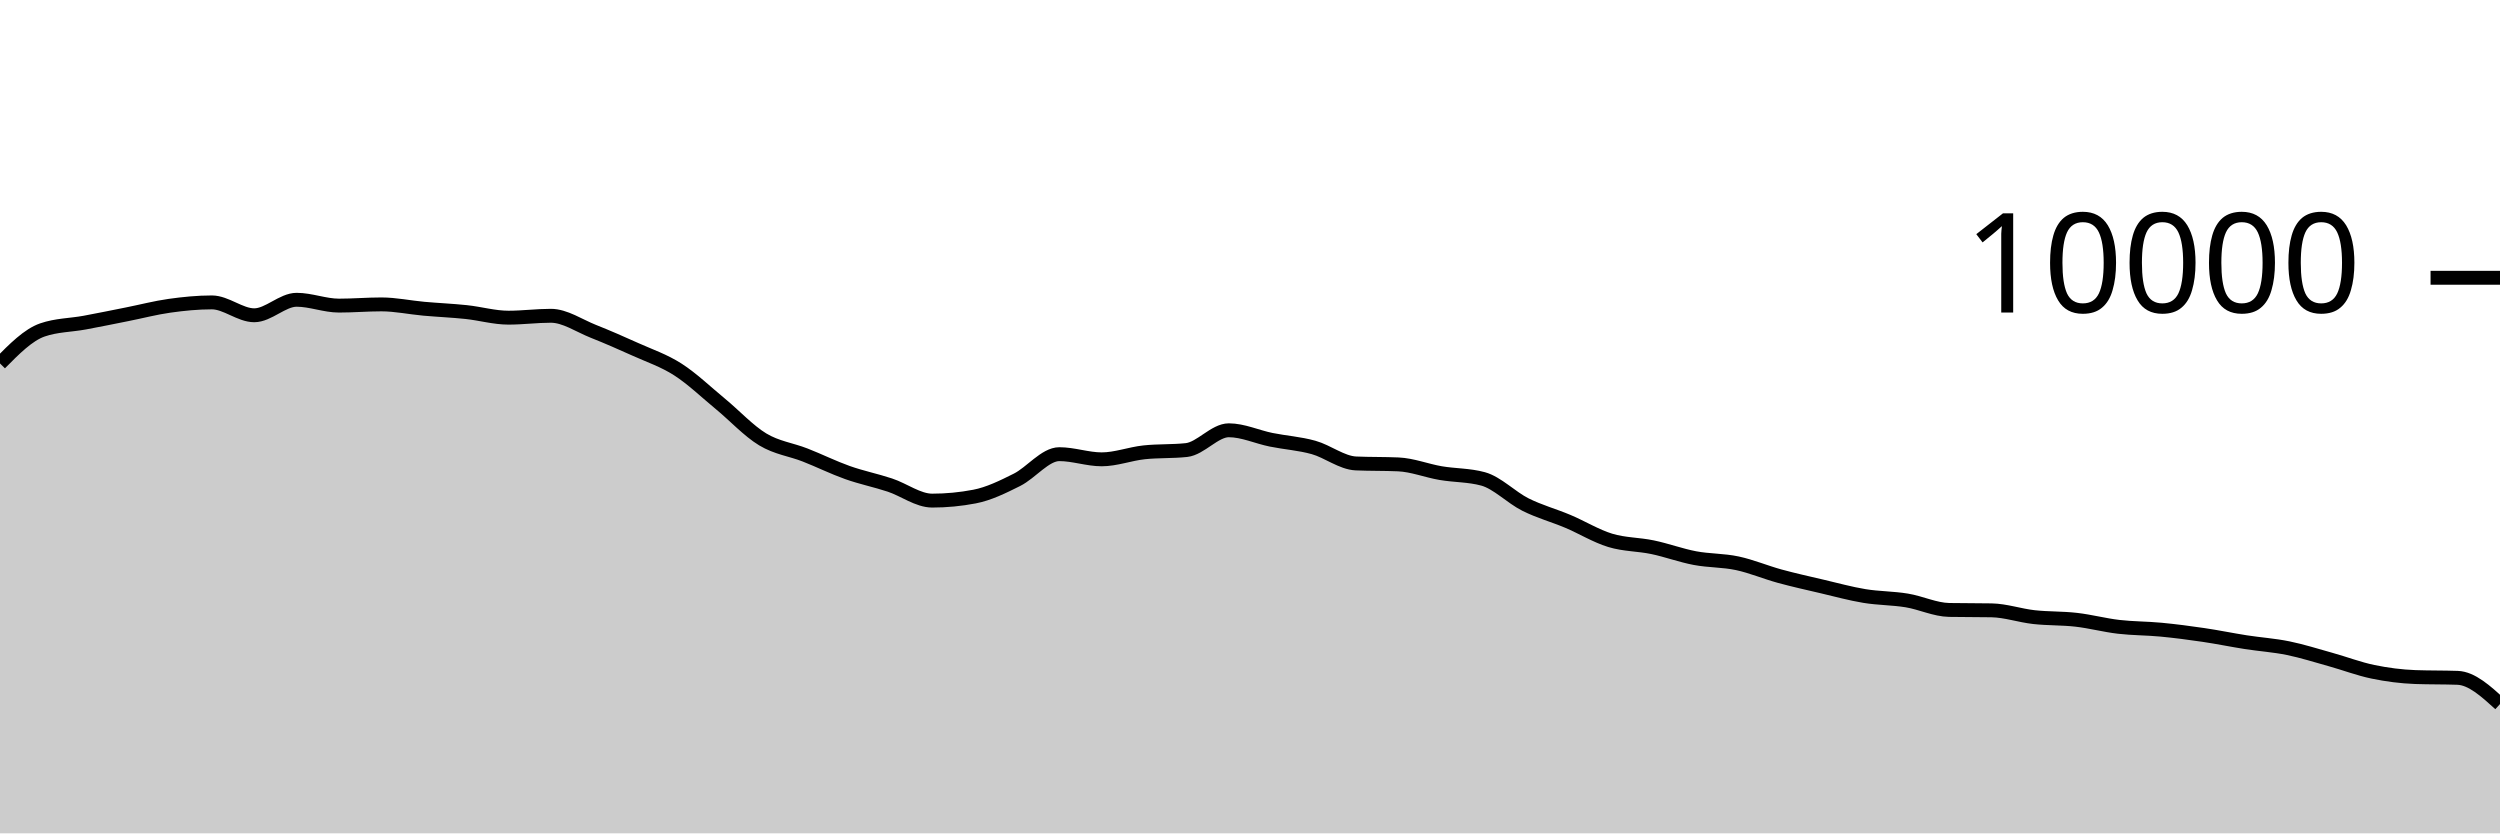
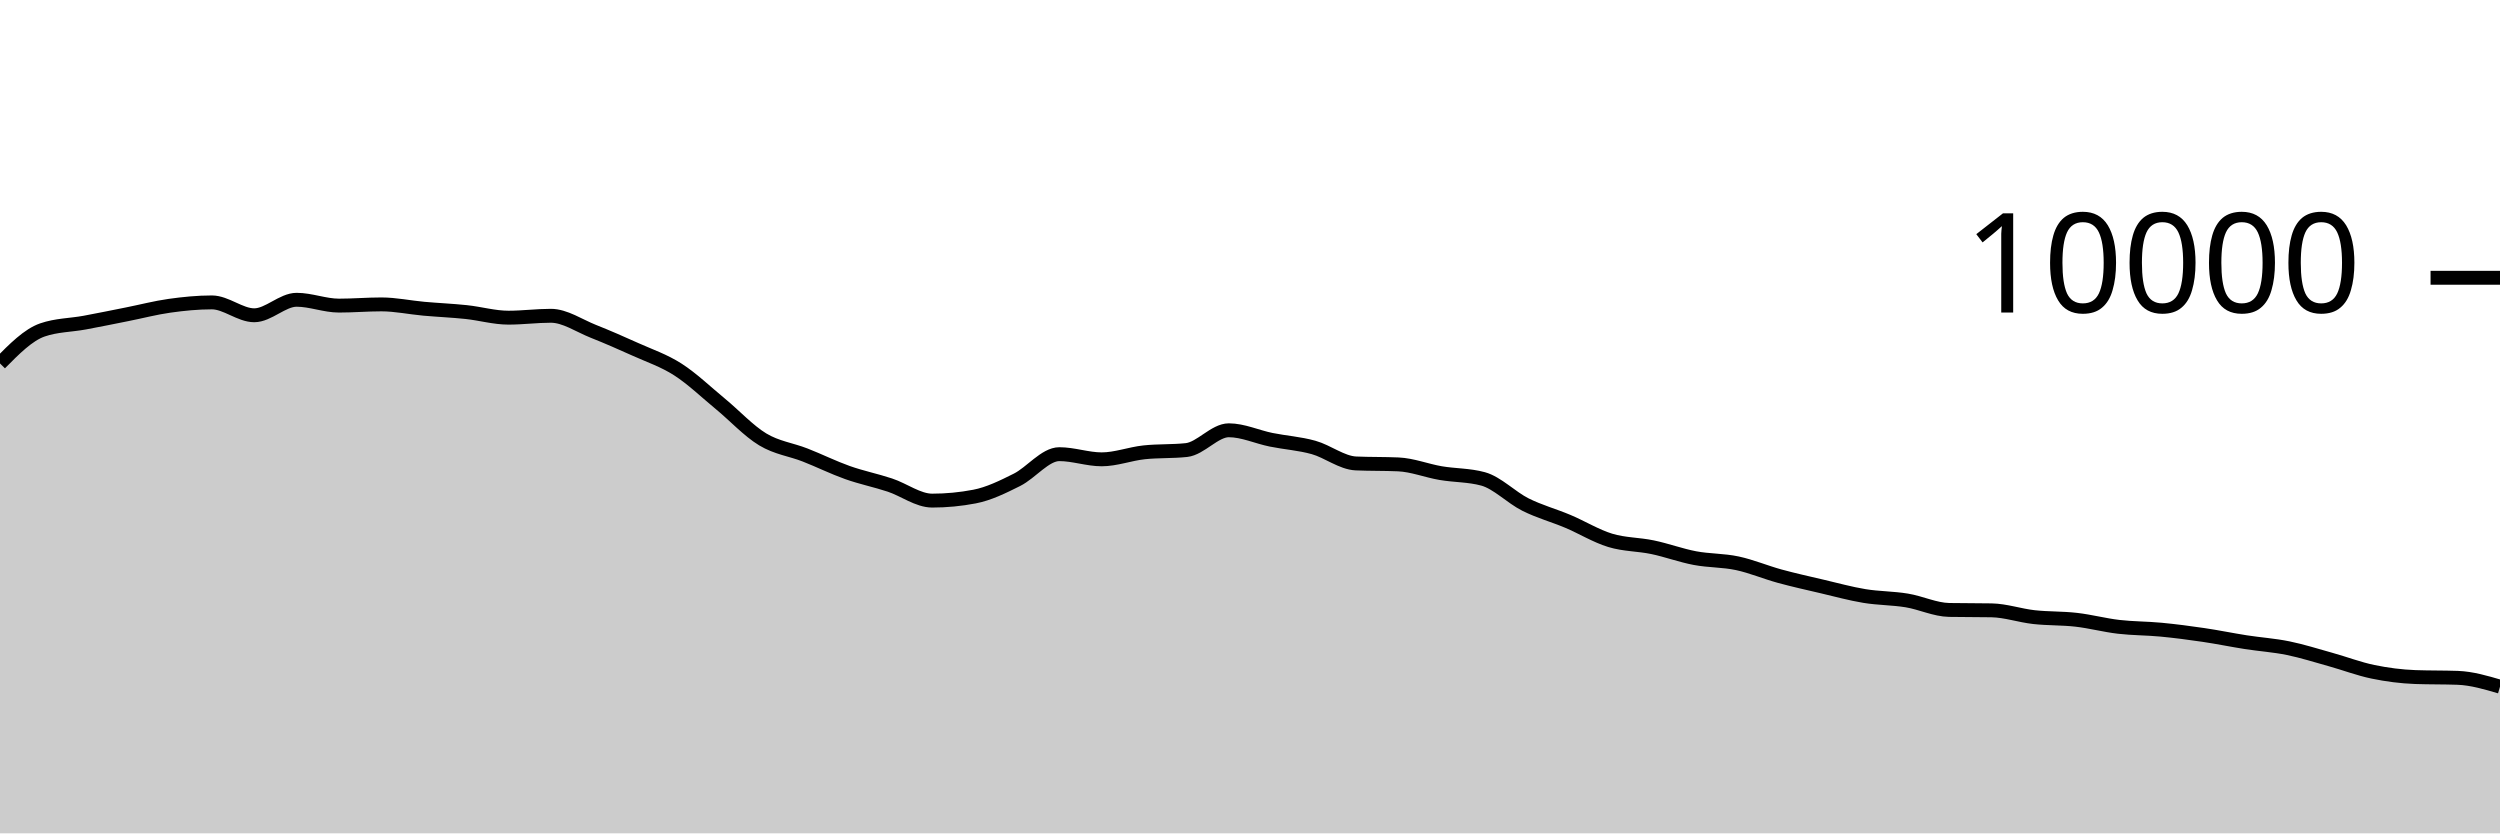
<svg xmlns="http://www.w3.org/2000/svg" viewBox="0 0 180 60">
  <g transform="translate(0,20)">
-     <path class="area" fill="rgba(0, 0, 0, 0.2)" d="M0,6.168C1.017,5.138,2.034,4.108,3.051,3.756C4.068,3.404,5.085,3.416,6.102,3.228C7.119,3.04,8.136,2.83,9.153,2.628C10.169,2.426,11.186,2.159,12.203,2.016C13.22,1.873,14.237,1.772,15.254,1.772C16.271,1.772,17.288,2.7,18.305,2.7C19.322,2.7,20.339,1.584,21.356,1.584C22.373,1.584,23.39,2.004,24.407,2.004C25.424,2.004,26.441,1.916,27.458,1.916C28.475,1.916,29.492,2.136,30.508,2.228C31.525,2.32,32.542,2.361,33.559,2.468C34.576,2.575,35.593,2.872,36.61,2.872C37.627,2.872,38.644,2.736,39.661,2.736C40.678,2.736,41.695,3.448,42.712,3.852C43.729,4.256,44.746,4.701,45.763,5.16C46.78,5.619,47.797,5.955,48.814,6.608C49.831,7.261,50.847,8.238,51.864,9.076C52.881,9.914,53.898,11.022,54.915,11.636C55.932,12.25,56.949,12.362,57.966,12.76C58.983,13.158,60,13.663,61.017,14.024C62.034,14.385,63.051,14.587,64.068,14.924C65.085,15.261,66.102,16.044,67.119,16.044C68.136,16.044,69.153,15.947,70.169,15.752C71.186,15.557,72.203,15.057,73.22,14.548C74.237,14.039,75.254,12.7,76.271,12.7C77.288,12.7,78.305,13.072,79.322,13.072C80.339,13.072,81.356,12.677,82.373,12.568C83.39,12.459,84.407,12.513,85.424,12.404C86.441,12.295,87.458,10.98,88.475,10.98C89.492,10.98,90.508,11.458,91.525,11.664C92.542,11.87,93.559,11.932,94.576,12.216C95.593,12.5,96.61,13.323,97.627,13.368C98.644,13.413,99.661,13.391,100.678,13.436C101.695,13.481,102.712,13.89,103.729,14.064C104.746,14.238,105.763,14.203,106.78,14.48C107.797,14.757,108.814,15.819,109.831,16.328C110.847,16.837,111.864,17.107,112.881,17.536C113.898,17.965,114.915,18.593,115.932,18.904C116.949,19.215,117.966,19.187,118.983,19.4C120,19.613,121.017,19.991,122.034,20.184C123.051,20.377,124.068,20.339,125.085,20.556C126.102,20.773,127.119,21.206,128.136,21.484C129.153,21.762,130.169,21.986,131.186,22.224C132.203,22.462,133.22,22.744,134.237,22.912C135.254,23.08,136.271,23.065,137.288,23.232C138.305,23.399,139.322,23.897,140.339,23.916C141.356,23.935,142.373,23.925,143.39,23.944C144.407,23.963,145.424,24.319,146.441,24.432C147.458,24.545,148.475,24.507,149.492,24.624C150.508,24.741,151.525,25.013,152.542,25.132C153.559,25.251,154.576,25.239,155.593,25.336C156.61,25.433,157.627,25.566,158.644,25.716C159.661,25.866,160.678,26.077,161.695,26.236C162.712,26.395,163.729,26.46,164.746,26.668C165.763,26.876,166.78,27.201,167.797,27.484C168.814,27.767,169.831,28.157,170.847,28.368C171.864,28.579,172.881,28.711,173.898,28.748C174.915,28.785,175.932,28.767,176.949,28.804C177.966,28.841,178.983,29.767,180,30.692L180,40C178.983,40,177.966,40,176.949,40C175.932,40,174.915,40,173.898,40C172.881,40,171.864,40,170.847,40C169.831,40,168.814,40,167.797,40C166.78,40,165.763,40,164.746,40C163.729,40,162.712,40,161.695,40C160.678,40,159.661,40,158.644,40C157.627,40,156.61,40,155.593,40C154.576,40,153.559,40,152.542,40C151.525,40,150.508,40,149.492,40C148.475,40,147.458,40,146.441,40C145.424,40,144.407,40,143.39,40C142.373,40,141.356,40,140.339,40C139.322,40,138.305,40,137.288,40C136.271,40,135.254,40,134.237,40C133.22,40,132.203,40,131.186,40C130.169,40,129.153,40,128.136,40C127.119,40,126.102,40,125.085,40C124.068,40,123.051,40,122.034,40C121.017,40,120,40,118.983,40C117.966,40,116.949,40,115.932,40C114.915,40,113.898,40,112.881,40C111.864,40,110.847,40,109.831,40C108.814,40,107.797,40,106.78,40C105.763,40,104.746,40,103.729,40C102.712,40,101.695,40,100.678,40C99.661,40,98.644,40,97.627,40C96.61,40,95.593,40,94.576,40C93.559,40,92.542,40,91.525,40C90.508,40,89.492,40,88.475,40C87.458,40,86.441,40,85.424,40C84.407,40,83.39,40,82.373,40C81.356,40,80.339,40,79.322,40C78.305,40,77.288,40,76.271,40C75.254,40,74.237,40,73.22,40C72.203,40,71.186,40,70.169,40C69.153,40,68.136,40,67.119,40C66.102,40,65.085,40,64.068,40C63.051,40,62.034,40,61.017,40C60,40,58.983,40,57.966,40C56.949,40,55.932,40,54.915,40C53.898,40,52.881,40,51.864,40C50.847,40,49.831,40,48.814,40C47.797,40,46.78,40,45.763,40C44.746,40,43.729,40,42.712,40C41.695,40,40.678,40,39.661,40C38.644,40,37.627,40,36.61,40C35.593,40,34.576,40,33.559,40C32.542,40,31.525,40,30.508,40C29.492,40,28.475,40,27.458,40C26.441,40,25.424,40,24.407,40C23.39,40,22.373,40,21.356,40C20.339,40,19.322,40,18.305,40C17.288,40,16.271,40,15.254,40C14.237,40,13.22,40,12.203,40C11.186,40,10.169,40,9.153,40C8.136,40,7.119,40,6.102,40C5.085,40,4.068,40,3.051,40C2.034,40,1.017,40,0,40Z" />
-     <path class="line" stroke="black" fill="none" d="M0,6.168C1.017,5.138,2.034,4.108,3.051,3.756C4.068,3.404,5.085,3.416,6.102,3.228C7.119,3.04,8.136,2.83,9.153,2.628C10.169,2.426,11.186,2.159,12.203,2.016C13.22,1.873,14.237,1.772,15.254,1.772C16.271,1.772,17.288,2.7,18.305,2.7C19.322,2.7,20.339,1.584,21.356,1.584C22.373,1.584,23.39,2.004,24.407,2.004C25.424,2.004,26.441,1.916,27.458,1.916C28.475,1.916,29.492,2.136,30.508,2.228C31.525,2.32,32.542,2.361,33.559,2.468C34.576,2.575,35.593,2.872,36.61,2.872C37.627,2.872,38.644,2.736,39.661,2.736C40.678,2.736,41.695,3.448,42.712,3.852C43.729,4.256,44.746,4.701,45.763,5.16C46.78,5.619,47.797,5.955,48.814,6.608C49.831,7.261,50.847,8.238,51.864,9.076C52.881,9.914,53.898,11.022,54.915,11.636C55.932,12.25,56.949,12.362,57.966,12.76C58.983,13.158,60,13.663,61.017,14.024C62.034,14.385,63.051,14.587,64.068,14.924C65.085,15.261,66.102,16.044,67.119,16.044C68.136,16.044,69.153,15.947,70.169,15.752C71.186,15.557,72.203,15.057,73.22,14.548C74.237,14.039,75.254,12.7,76.271,12.7C77.288,12.7,78.305,13.072,79.322,13.072C80.339,13.072,81.356,12.677,82.373,12.568C83.39,12.459,84.407,12.513,85.424,12.404C86.441,12.295,87.458,10.98,88.475,10.98C89.492,10.98,90.508,11.458,91.525,11.664C92.542,11.87,93.559,11.932,94.576,12.216C95.593,12.5,96.61,13.323,97.627,13.368C98.644,13.413,99.661,13.391,100.678,13.436C101.695,13.481,102.712,13.89,103.729,14.064C104.746,14.238,105.763,14.203,106.78,14.48C107.797,14.757,108.814,15.819,109.831,16.328C110.847,16.837,111.864,17.107,112.881,17.536C113.898,17.965,114.915,18.593,115.932,18.904C116.949,19.215,117.966,19.187,118.983,19.4C120,19.613,121.017,19.991,122.034,20.184C123.051,20.377,124.068,20.339,125.085,20.556C126.102,20.773,127.119,21.206,128.136,21.484C129.153,21.762,130.169,21.986,131.186,22.224C132.203,22.462,133.22,22.744,134.237,22.912C135.254,23.08,136.271,23.065,137.288,23.232C138.305,23.399,139.322,23.897,140.339,23.916C141.356,23.935,142.373,23.925,143.39,23.944C144.407,23.963,145.424,24.319,146.441,24.432C147.458,24.545,148.475,24.507,149.492,24.624C150.508,24.741,151.525,25.013,152.542,25.132C153.559,25.251,154.576,25.239,155.593,25.336C156.61,25.433,157.627,25.566,158.644,25.716C159.661,25.866,160.678,26.077,161.695,26.236C162.712,26.395,163.729,26.46,164.746,26.668C165.763,26.876,166.78,27.201,167.797,27.484C168.814,27.767,169.831,28.157,170.847,28.368C171.864,28.579,172.881,28.711,173.898,28.748C174.915,28.785,175.932,28.767,176.949,28.804C177.966,28.841,178.983,29.767,180,30.692" />
+     <path class="area" fill="rgba(0, 0, 0, 0.2)" d="M0,6.168C1.017,5.138,2.034,4.108,3.051,3.756C4.068,3.404,5.085,3.416,6.102,3.228C7.119,3.04,8.136,2.83,9.153,2.628C10.169,2.426,11.186,2.159,12.203,2.016C13.22,1.873,14.237,1.772,15.254,1.772C16.271,1.772,17.288,2.7,18.305,2.7C19.322,2.7,20.339,1.584,21.356,1.584C22.373,1.584,23.39,2.004,24.407,2.004C25.424,2.004,26.441,1.916,27.458,1.916C28.475,1.916,29.492,2.136,30.508,2.228C31.525,2.32,32.542,2.361,33.559,2.468C34.576,2.575,35.593,2.872,36.61,2.872C37.627,2.872,38.644,2.736,39.661,2.736C40.678,2.736,41.695,3.448,42.712,3.852C43.729,4.256,44.746,4.701,45.763,5.16C46.78,5.619,47.797,5.955,48.814,6.608C49.831,7.261,50.847,8.238,51.864,9.076C52.881,9.914,53.898,11.022,54.915,11.636C55.932,12.25,56.949,12.362,57.966,12.76C58.983,13.158,60,13.663,61.017,14.024C62.034,14.385,63.051,14.587,64.068,14.924C65.085,15.261,66.102,16.044,67.119,16.044C68.136,16.044,69.153,15.947,70.169,15.752C71.186,15.557,72.203,15.057,73.22,14.548C74.237,14.039,75.254,12.7,76.271,12.7C77.288,12.7,78.305,13.072,79.322,13.072C80.339,13.072,81.356,12.677,82.373,12.568C83.39,12.459,84.407,12.513,85.424,12.404C86.441,12.295,87.458,10.98,88.475,10.98C89.492,10.98,90.508,11.458,91.525,11.664C92.542,11.87,93.559,11.932,94.576,12.216C95.593,12.5,96.61,13.323,97.627,13.368C98.644,13.413,99.661,13.391,100.678,13.436C101.695,13.481,102.712,13.89,103.729,14.064C104.746,14.238,105.763,14.203,106.78,14.48C107.797,14.757,108.814,15.819,109.831,16.328C110.847,16.837,111.864,17.107,112.881,17.536C113.898,17.965,114.915,18.593,115.932,18.904C116.949,19.215,117.966,19.187,118.983,19.4C120,19.613,121.017,19.991,122.034,20.184C123.051,20.377,124.068,20.339,125.085,20.556C126.102,20.773,127.119,21.206,128.136,21.484C129.153,21.762,130.169,21.986,131.186,22.224C132.203,22.462,133.22,22.744,134.237,22.912C135.254,23.08,136.271,23.065,137.288,23.232C138.305,23.399,139.322,23.897,140.339,23.916C141.356,23.935,142.373,23.925,143.39,23.944C144.407,23.963,145.424,24.319,146.441,24.432C147.458,24.545,148.475,24.507,149.492,24.624C150.508,24.741,151.525,25.013,152.542,25.132C153.559,25.251,154.576,25.239,155.593,25.336C156.61,25.433,157.627,25.566,158.644,25.716C159.661,25.866,160.678,26.077,161.695,26.236C162.712,26.395,163.729,26.46,164.746,26.668C165.763,26.876,166.78,27.201,167.797,27.484C168.814,27.767,169.831,28.157,170.847,28.368C171.864,28.579,172.881,28.711,173.898,28.748C174.915,28.785,175.932,28.767,176.949,28.804C177.966,28.841,178.983,29.141,180,29.44L180,40C178.983,40,177.966,40,176.949,40C175.932,40,174.915,40,173.898,40C172.881,40,171.864,40,170.847,40C169.831,40,168.814,40,167.797,40C166.78,40,165.763,40,164.746,40C163.729,40,162.712,40,161.695,40C160.678,40,159.661,40,158.644,40C157.627,40,156.61,40,155.593,40C154.576,40,153.559,40,152.542,40C151.525,40,150.508,40,149.492,40C148.475,40,147.458,40,146.441,40C145.424,40,144.407,40,143.39,40C142.373,40,141.356,40,140.339,40C139.322,40,138.305,40,137.288,40C136.271,40,135.254,40,134.237,40C133.22,40,132.203,40,131.186,40C130.169,40,129.153,40,128.136,40C127.119,40,126.102,40,125.085,40C124.068,40,123.051,40,122.034,40C121.017,40,120,40,118.983,40C117.966,40,116.949,40,115.932,40C114.915,40,113.898,40,112.881,40C111.864,40,110.847,40,109.831,40C108.814,40,107.797,40,106.78,40C105.763,40,104.746,40,103.729,40C102.712,40,101.695,40,100.678,40C99.661,40,98.644,40,97.627,40C96.61,40,95.593,40,94.576,40C93.559,40,92.542,40,91.525,40C90.508,40,89.492,40,88.475,40C87.458,40,86.441,40,85.424,40C84.407,40,83.39,40,82.373,40C81.356,40,80.339,40,79.322,40C78.305,40,77.288,40,76.271,40C75.254,40,74.237,40,73.22,40C72.203,40,71.186,40,70.169,40C69.153,40,68.136,40,67.119,40C66.102,40,65.085,40,64.068,40C63.051,40,62.034,40,61.017,40C60,40,58.983,40,57.966,40C56.949,40,55.932,40,54.915,40C53.898,40,52.881,40,51.864,40C50.847,40,49.831,40,48.814,40C47.797,40,46.78,40,45.763,40C44.746,40,43.729,40,42.712,40C41.695,40,40.678,40,39.661,40C38.644,40,37.627,40,36.61,40C35.593,40,34.576,40,33.559,40C32.542,40,31.525,40,30.508,40C29.492,40,28.475,40,27.458,40C26.441,40,25.424,40,24.407,40C23.39,40,22.373,40,21.356,40C20.339,40,19.322,40,18.305,40C17.288,40,16.271,40,15.254,40C14.237,40,13.22,40,12.203,40C11.186,40,10.169,40,9.153,40C8.136,40,7.119,40,6.102,40C5.085,40,4.068,40,3.051,40C2.034,40,1.017,40,0,40Z" />
+     <path class="line" stroke="black" fill="none" d="M0,6.168C1.017,5.138,2.034,4.108,3.051,3.756C4.068,3.404,5.085,3.416,6.102,3.228C7.119,3.04,8.136,2.83,9.153,2.628C10.169,2.426,11.186,2.159,12.203,2.016C13.22,1.873,14.237,1.772,15.254,1.772C16.271,1.772,17.288,2.7,18.305,2.7C19.322,2.7,20.339,1.584,21.356,1.584C22.373,1.584,23.39,2.004,24.407,2.004C25.424,2.004,26.441,1.916,27.458,1.916C28.475,1.916,29.492,2.136,30.508,2.228C31.525,2.32,32.542,2.361,33.559,2.468C34.576,2.575,35.593,2.872,36.61,2.872C37.627,2.872,38.644,2.736,39.661,2.736C40.678,2.736,41.695,3.448,42.712,3.852C43.729,4.256,44.746,4.701,45.763,5.16C46.78,5.619,47.797,5.955,48.814,6.608C49.831,7.261,50.847,8.238,51.864,9.076C52.881,9.914,53.898,11.022,54.915,11.636C55.932,12.25,56.949,12.362,57.966,12.76C58.983,13.158,60,13.663,61.017,14.024C62.034,14.385,63.051,14.587,64.068,14.924C65.085,15.261,66.102,16.044,67.119,16.044C68.136,16.044,69.153,15.947,70.169,15.752C71.186,15.557,72.203,15.057,73.22,14.548C74.237,14.039,75.254,12.7,76.271,12.7C77.288,12.7,78.305,13.072,79.322,13.072C80.339,13.072,81.356,12.677,82.373,12.568C83.39,12.459,84.407,12.513,85.424,12.404C86.441,12.295,87.458,10.98,88.475,10.98C89.492,10.98,90.508,11.458,91.525,11.664C92.542,11.87,93.559,11.932,94.576,12.216C95.593,12.5,96.61,13.323,97.627,13.368C98.644,13.413,99.661,13.391,100.678,13.436C101.695,13.481,102.712,13.89,103.729,14.064C104.746,14.238,105.763,14.203,106.78,14.48C107.797,14.757,108.814,15.819,109.831,16.328C110.847,16.837,111.864,17.107,112.881,17.536C113.898,17.965,114.915,18.593,115.932,18.904C116.949,19.215,117.966,19.187,118.983,19.4C120,19.613,121.017,19.991,122.034,20.184C123.051,20.377,124.068,20.339,125.085,20.556C126.102,20.773,127.119,21.206,128.136,21.484C129.153,21.762,130.169,21.986,131.186,22.224C132.203,22.462,133.22,22.744,134.237,22.912C135.254,23.08,136.271,23.065,137.288,23.232C138.305,23.399,139.322,23.897,140.339,23.916C141.356,23.935,142.373,23.925,143.39,23.944C144.407,23.963,145.424,24.319,146.441,24.432C147.458,24.545,148.475,24.507,149.492,24.624C150.508,24.741,151.525,25.013,152.542,25.132C153.559,25.251,154.576,25.239,155.593,25.336C156.61,25.433,157.627,25.566,158.644,25.716C159.661,25.866,160.678,26.077,161.695,26.236C162.712,26.395,163.729,26.46,164.746,26.668C165.763,26.876,166.78,27.201,167.797,27.484C168.814,27.767,169.831,28.157,170.847,28.368C171.864,28.579,172.881,28.711,173.898,28.748C174.915,28.785,175.932,28.767,176.949,28.804C177.966,28.841,178.983,29.141,180,29.44" />
    <path class="axis-ceiling" stroke-width="1" stroke="black" fill="none" d="M175,0L180,0" />
    <text class="axis-ceiling-label" font-family="sans-serif" text-anchor="end" font-size="10px" x="170" y="2.5">10000</text>
  </g>
</svg>
